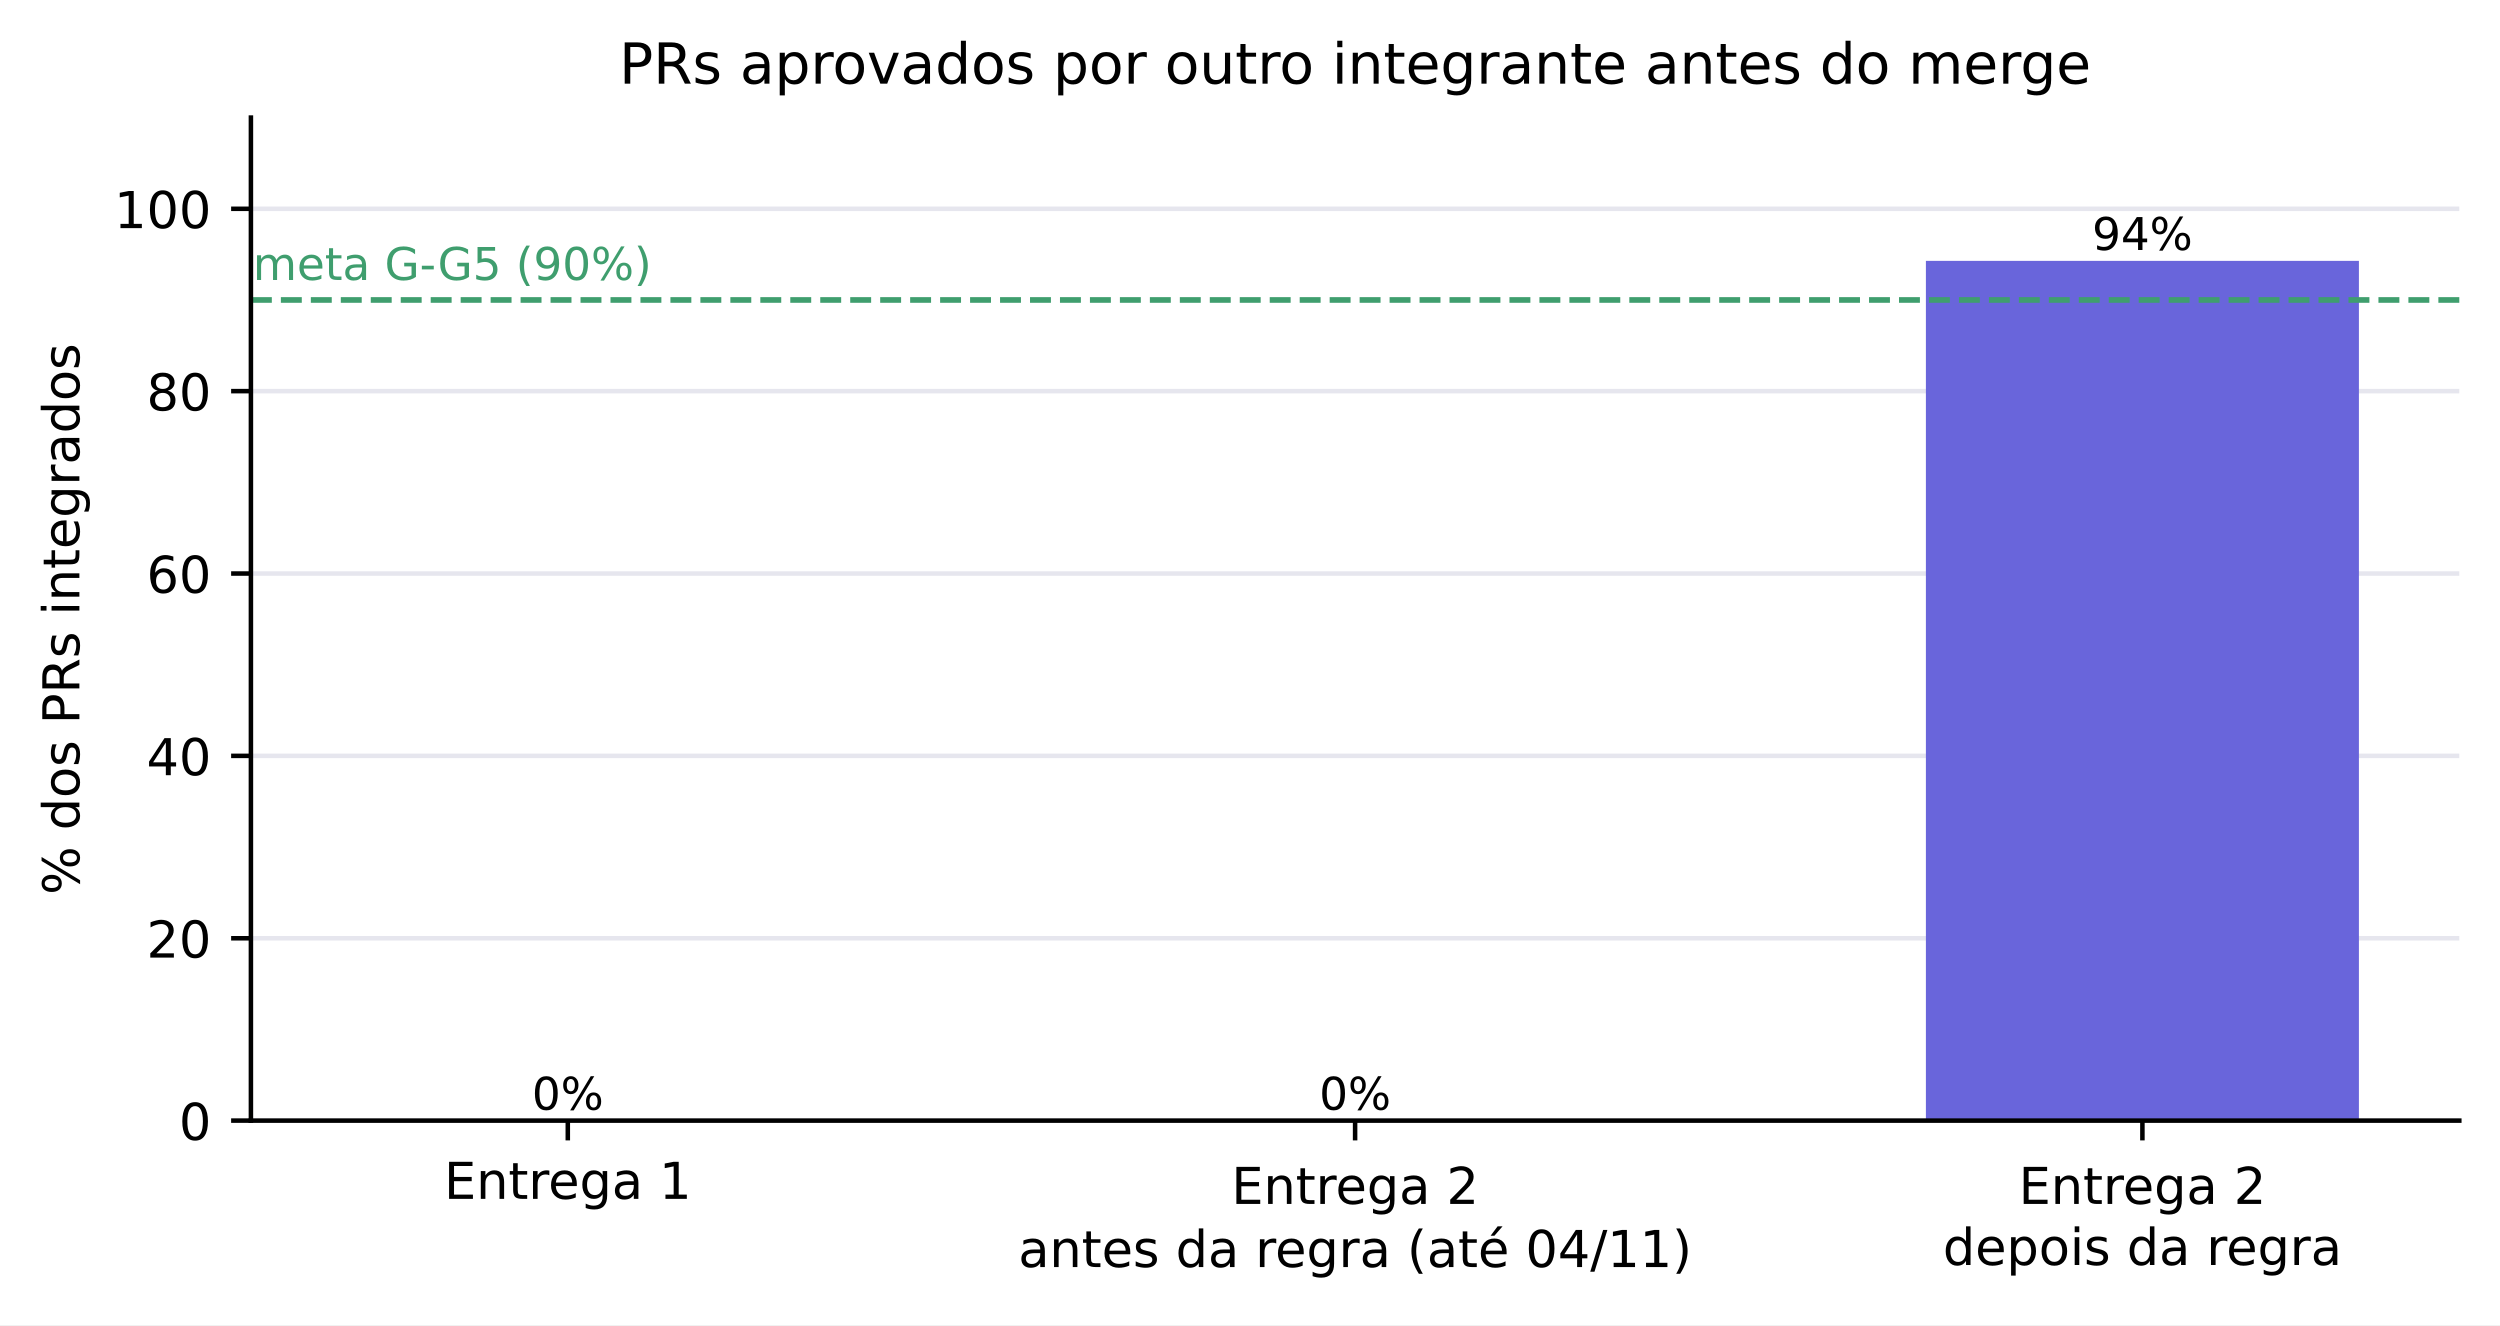
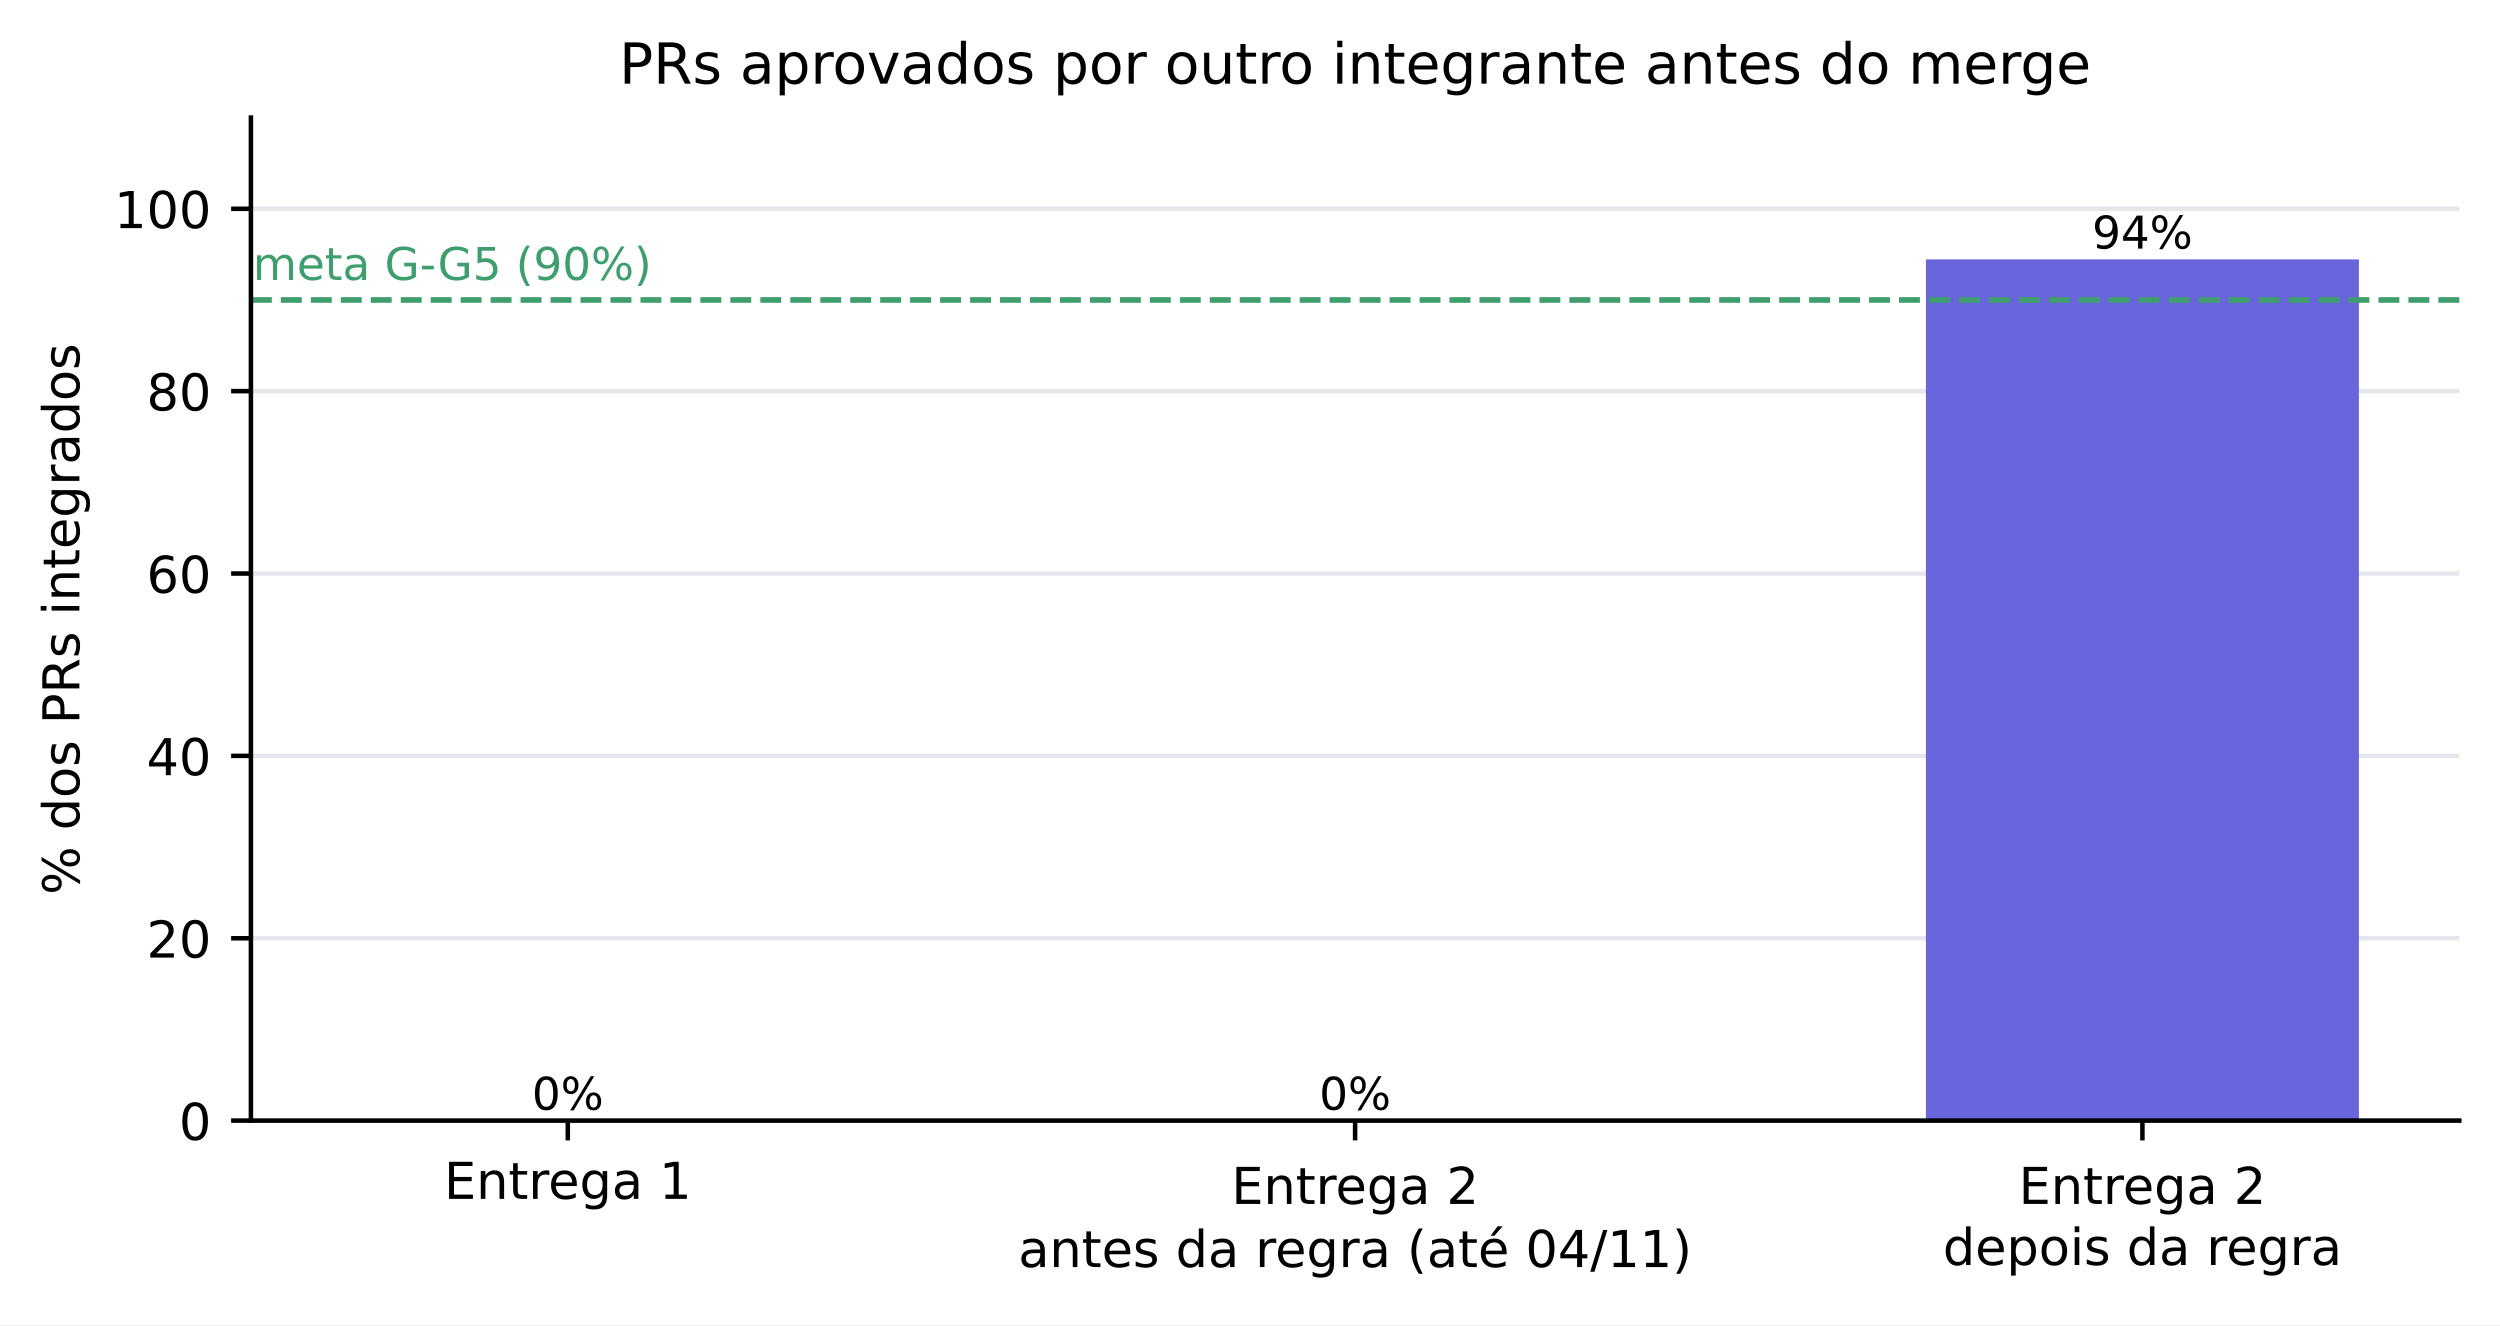
<svg xmlns="http://www.w3.org/2000/svg" xmlns:xlink="http://www.w3.org/1999/xlink" width="442.179pt" height="234.371pt" viewBox="0 0 442.179 234.371" version="1.1">
  <defs>
    <style type="text/css">*{stroke-linejoin: round; stroke-linecap: butt}</style>
  </defs>
  <g id="figure_1">
    <g id="patch_1">
      <path d="M 0 234.371  L 442.179 234.371  L 442.179 0  L 0 0  z " style="fill: #ffffff" />
    </g>
    <g id="axes_1">
      <g id="patch_2">
        <path d="M 44.379 198.206  L 434.979 198.206  L 434.979 20.798  L 44.379 20.798  z " style="fill: #ffffff" />
      </g>
      <g id="matplotlib.axis_1">
        <g id="xtick_1">
          <g id="line2d_1">
            <defs>
              <path id="m75a7fae0de" d="M 0 0  L 0 3.5  " style="stroke: #000000; stroke-width: 0.8" />
            </defs>
            <g>
              <use xlink:href="#m75a7fae0de" x="100.428" y="198.206" style="stroke: #000000; stroke-width: 0.8" />
            </g>
          </g>
          <g id="text_1">
            <text style="font-size: 9px; font-family: 'DejaVu Sans', 'Bitstream Vera Sans', 'Computer Modern Sans Serif', 'Lucida Grande', 'Verdana', 'Geneva', 'Lucid', 'Arial', 'Helvetica', 'Avant Garde', sans-serif; text-anchor: middle" x="100.428" y="212.044" transform="rotate(-0 100.4281 212.0443)">Entrega 1</text>
          </g>
        </g>
        <g id="xtick_2">
          <g id="line2d_2">
            <g>
              <use xlink:href="#m75a7fae0de" x="239.679" y="198.206" style="stroke: #000000; stroke-width: 0.8" />
            </g>
          </g>
          <g id="text_2">
            <text style="font-size: 9px; font-family: 'DejaVu Sans', 'Bitstream Vera Sans', 'Computer Modern Sans Serif', 'Lucida Grande', 'Verdana', 'Geneva', 'Lucid', 'Arial', 'Helvetica', 'Avant Garde', sans-serif" transform="translate(217.7926 212.9452)">Entrega 2</text>
            <text style="font-size: 9px; font-family: 'DejaVu Sans', 'Bitstream Vera Sans', 'Computer Modern Sans Serif', 'Lucida Grande', 'Verdana', 'Geneva', 'Lucid', 'Arial', 'Helvetica', 'Avant Garde', sans-serif" transform="translate(180.103 224.1077)">antes da regra (até 04/11)</text>
          </g>
        </g>
        <g id="xtick_3">
          <g id="line2d_3">
            <g>
              <use xlink:href="#m75a7fae0de" x="378.931" y="198.206" style="stroke: #000000; stroke-width: 0.8" />
            </g>
          </g>
          <g id="text_3">
            <text style="font-size: 9px; font-family: 'DejaVu Sans', 'Bitstream Vera Sans', 'Computer Modern Sans Serif', 'Lucida Grande', 'Verdana', 'Geneva', 'Lucid', 'Arial', 'Helvetica', 'Avant Garde', sans-serif" transform="translate(357.0439 212.9452)">Entrega 2</text>
            <text style="font-size: 9px; font-family: 'DejaVu Sans', 'Bitstream Vera Sans', 'Computer Modern Sans Serif', 'Lucida Grande', 'Verdana', 'Geneva', 'Lucid', 'Arial', 'Helvetica', 'Avant Garde', sans-serif" transform="translate(343.6416 223.7477)">depois da regra</text>
          </g>
        </g>
      </g>
      <g id="matplotlib.axis_2">
        <g id="ytick_1">
          <g id="line2d_4">
            <path d="M 44.379 198.206  L 434.979 198.206  " clip-path="url(#p0f7b18cc1c)" style="fill: none; stroke: #e6e6ee; stroke-width: 0.8; stroke-linecap: square" />
          </g>
          <g id="line2d_5">
            <defs>
              <path id="mc12583780d" d="M 0 0  L -3.5 0  " style="stroke: #000000; stroke-width: 0.8" />
            </defs>
            <g>
              <use xlink:href="#mc12583780d" x="44.379" y="198.206" style="stroke: #000000; stroke-width: 0.8" />
            </g>
          </g>
          <g id="text_4">
            <text style="font-size: 9px; font-family: 'DejaVu Sans', 'Bitstream Vera Sans', 'Computer Modern Sans Serif', 'Lucida Grande', 'Verdana', 'Geneva', 'Lucid', 'Arial', 'Helvetica', 'Avant Garde', sans-serif; text-anchor: end" x="37.379" y="201.625" transform="rotate(-0 37.37945 201.6254)">0</text>
          </g>
        </g>
        <g id="ytick_2">
          <g id="line2d_6">
            <path d="M 44.379 165.95  L 434.979 165.95  " clip-path="url(#p0f7b18cc1c)" style="fill: none; stroke: #e6e6ee; stroke-width: 0.8; stroke-linecap: square" />
          </g>
          <g id="line2d_7">
            <g>
              <use xlink:href="#mc12583780d" x="44.379" y="165.95" style="stroke: #000000; stroke-width: 0.8" />
            </g>
          </g>
          <g id="text_5">
            <text style="font-size: 9px; font-family: 'DejaVu Sans', 'Bitstream Vera Sans', 'Computer Modern Sans Serif', 'Lucida Grande', 'Verdana', 'Geneva', 'Lucid', 'Arial', 'Helvetica', 'Avant Garde', sans-serif; text-anchor: end" x="37.379" y="169.369" transform="rotate(-0 37.37945 169.3694)">20</text>
          </g>
        </g>
        <g id="ytick_3">
          <g id="line2d_8">
            <path d="M 44.379 133.694  L 434.979 133.694  " clip-path="url(#p0f7b18cc1c)" style="fill: none; stroke: #e6e6ee; stroke-width: 0.8; stroke-linecap: square" />
          </g>
          <g id="line2d_9">
            <g>
              <use xlink:href="#mc12583780d" x="44.379" y="133.694" style="stroke: #000000; stroke-width: 0.8" />
            </g>
          </g>
          <g id="text_6">
            <text style="font-size: 9px; font-family: 'DejaVu Sans', 'Bitstream Vera Sans', 'Computer Modern Sans Serif', 'Lucida Grande', 'Verdana', 'Geneva', 'Lucid', 'Arial', 'Helvetica', 'Avant Garde', sans-serif; text-anchor: end" x="37.379" y="137.113" transform="rotate(-0 37.37945 137.1134)">40</text>
          </g>
        </g>
        <g id="ytick_4">
          <g id="line2d_10">
            <path d="M 44.379 101.438  L 434.979 101.438  " clip-path="url(#p0f7b18cc1c)" style="fill: none; stroke: #e6e6ee; stroke-width: 0.8; stroke-linecap: square" />
          </g>
          <g id="line2d_11">
            <g>
              <use xlink:href="#mc12583780d" x="44.379" y="101.438" style="stroke: #000000; stroke-width: 0.8" />
            </g>
          </g>
          <g id="text_7">
            <text style="font-size: 9px; font-family: 'DejaVu Sans', 'Bitstream Vera Sans', 'Computer Modern Sans Serif', 'Lucida Grande', 'Verdana', 'Geneva', 'Lucid', 'Arial', 'Helvetica', 'Avant Garde', sans-serif; text-anchor: end" x="37.379" y="104.857" transform="rotate(-0 37.37945 104.8574)">60</text>
          </g>
        </g>
        <g id="ytick_5">
          <g id="line2d_12">
            <path d="M 44.379 69.182  L 434.979 69.182  " clip-path="url(#p0f7b18cc1c)" style="fill: none; stroke: #e6e6ee; stroke-width: 0.8; stroke-linecap: square" />
          </g>
          <g id="line2d_13">
            <g>
              <use xlink:href="#mc12583780d" x="44.379" y="69.182" style="stroke: #000000; stroke-width: 0.8" />
            </g>
          </g>
          <g id="text_8">
            <text style="font-size: 9px; font-family: 'DejaVu Sans', 'Bitstream Vera Sans', 'Computer Modern Sans Serif', 'Lucida Grande', 'Verdana', 'Geneva', 'Lucid', 'Arial', 'Helvetica', 'Avant Garde', sans-serif; text-anchor: end" x="37.379" y="72.601" transform="rotate(-0 37.37945 72.60138)">80</text>
          </g>
        </g>
        <g id="ytick_6">
          <g id="line2d_14">
            <path d="M 44.379 36.926  L 434.979 36.926  " clip-path="url(#p0f7b18cc1c)" style="fill: none; stroke: #e6e6ee; stroke-width: 0.8; stroke-linecap: square" />
          </g>
          <g id="line2d_15">
            <g>
              <use xlink:href="#mc12583780d" x="44.379" y="36.926" style="stroke: #000000; stroke-width: 0.8" />
            </g>
          </g>
          <g id="text_9">
            <text style="font-size: 9px; font-family: 'DejaVu Sans', 'Bitstream Vera Sans', 'Computer Modern Sans Serif', 'Lucida Grande', 'Verdana', 'Geneva', 'Lucid', 'Arial', 'Helvetica', 'Avant Garde', sans-serif; text-anchor: end" x="37.379" y="40.345" transform="rotate(-0 37.37945 40.34538)">100</text>
          </g>
        </g>
        <g id="text_10">
          <text style="font-size: 9px; font-family: 'DejaVu Sans', 'Bitstream Vera Sans', 'Computer Modern Sans Serif', 'Lucida Grande', 'Verdana', 'Geneva', 'Lucid', 'Arial', 'Helvetica', 'Avant Garde', sans-serif; text-anchor: middle" x="14.039" y="109.502" transform="rotate(-90 14.03859 109.5024)">% dos PRs integrados</text>
        </g>
      </g>
      <g id="patch_3">
        <path d="M 62.134 198.206  L 138.722 198.206  L 138.722 198.206  L 62.134 198.206  z " clip-path="url(#p0f7b18cc1c)" style="fill: #c9c9d6" />
      </g>
      <g id="patch_4">
        <path d="M 201.385 198.206  L 277.974 198.206  L 277.974 198.206  L 201.385 198.206  z " clip-path="url(#p0f7b18cc1c)" style="fill: #c9c9d6" />
      </g>
      <g id="patch_5">
-         <path d="M 340.637 198.206  L 417.225 198.206  L 417.225 46.142  L 340.637 46.142  z " clip-path="url(#p0f7b18cc1c)" style="fill: #6965db" />
+         <path d="M 340.637 198.206  L 417.225 198.206  L 417.225 45.886  L 340.637 45.886  z " clip-path="url(#p0f7b18cc1c)" style="fill: #6965db" />
      </g>
      <g id="line2d_16">
        <path d="M 44.379 53.054  L 434.979 53.054  " clip-path="url(#p0f7b18cc1c)" style="fill: none; stroke-dasharray: 3.7,1.6; stroke-dashoffset: 0; stroke: #3f9e6e" />
      </g>
      <g id="patch_6">
        <path d="M 44.379 198.206  L 44.379 20.798  " style="fill: none; stroke: #000000; stroke-width: 0.8; stroke-linejoin: miter; stroke-linecap: square" />
      </g>
      <g id="patch_7">
        <path d="M 44.379 198.206  L 434.979 198.206  " style="fill: none; stroke: #000000; stroke-width: 0.8; stroke-linejoin: miter; stroke-linecap: square" />
      </g>
      <g id="text_11">
        <text style="font-size: 8px; font-family: 'DejaVu Sans', 'Bitstream Vera Sans', 'Computer Modern Sans Serif', 'Lucida Grande', 'Verdana', 'Geneva', 'Lucid', 'Arial', 'Helvetica', 'Avant Garde', sans-serif; text-anchor: middle" x="100.428" y="196.285" transform="rotate(-0 100.4281 196.2846)">0%</text>
      </g>
      <g id="text_12">
        <text style="font-size: 8px; font-family: 'DejaVu Sans', 'Bitstream Vera Sans', 'Computer Modern Sans Serif', 'Lucida Grande', 'Verdana', 'Geneva', 'Lucid', 'Arial', 'Helvetica', 'Avant Garde', sans-serif; text-anchor: middle" x="239.679" y="196.285" transform="rotate(-0 239.6795 196.2846)">0%</text>
      </g>
      <g id="text_13">
-         <text style="font-size: 8px; font-family: 'DejaVu Sans', 'Bitstream Vera Sans', 'Computer Modern Sans Serif', 'Lucida Grande', 'Verdana', 'Geneva', 'Lucid', 'Arial', 'Helvetica', 'Avant Garde', sans-serif; text-anchor: middle" x="378.931" y="44.221" transform="rotate(-0 378.9308 44.22056)">94%</text>
+         <text style="font-size: 8px; font-family: 'DejaVu Sans', 'Bitstream Vera Sans', 'Computer Modern Sans Serif', 'Lucida Grande', 'Verdana', 'Geneva', 'Lucid', 'Arial', 'Helvetica', 'Avant Garde', sans-serif; text-anchor: middle" x="378.931" y="43.965" transform="rotate(-0 378.9308 43.96456)">94%</text>
      </g>
      <g id="text_14">
        <text style="font-size: 8px; font-family: 'DejaVu Sans', 'Bitstream Vera Sans', 'Computer Modern Sans Serif', 'Lucida Grande', 'Verdana', 'Geneva', 'Lucid', 'Arial', 'Helvetica', 'Avant Garde', sans-serif; text-anchor: start; fill: #3f9e6e" x="44.728" y="49.52" transform="rotate(-0 44.72758 49.51976)">meta G-G5 (90%)</text>
      </g>
      <g id="text_15">
        <text style="font-size: 10px; font-family: 'DejaVu Sans', 'Bitstream Vera Sans', 'Computer Modern Sans Serif', 'Lucida Grande', 'Verdana', 'Geneva', 'Lucid', 'Arial', 'Helvetica', 'Avant Garde', sans-serif; text-anchor: middle" x="239.679" y="14.798" transform="rotate(-0 239.6795 14.79844)">PRs aprovados por outro integrante antes do merge</text>
      </g>
    </g>
  </g>
  <defs>
    <clipPath id="p0f7b18cc1c">
      <rect x="44.379" y="20.798" width="390.6" height="177.408" />
    </clipPath>
  </defs>
</svg>
